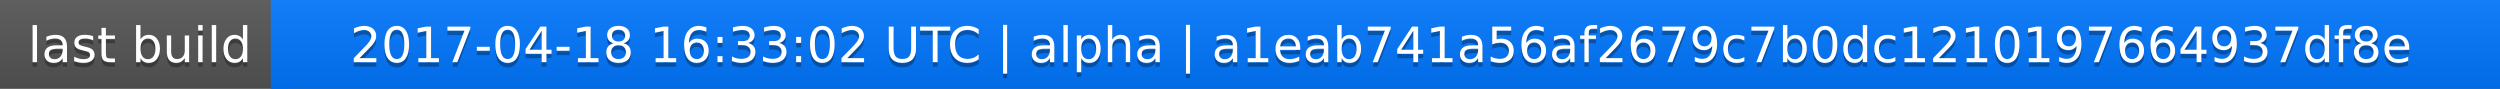
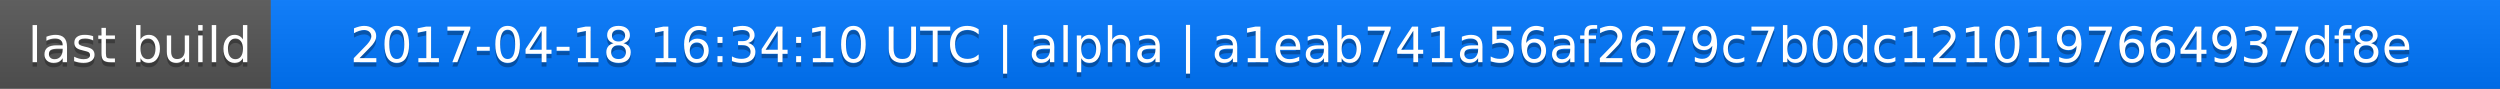
<svg xmlns="http://www.w3.org/2000/svg" width="563" height="20">
  <linearGradient id="a" x2="0" y2="100%">
    <stop offset="0" stop-color="#bbb" stop-opacity=".1" />
    <stop offset="1" stop-opacity=".1" />
  </linearGradient>
  <rect rx="0" width="563" height="20" fill="#555" />
  <rect rx="0" x="61" width="502" height="20" fill="#07f" />
  <path fill="#07f" d="M61 0h4v20h-4z" />
  <rect rx="0" width="563" height="20" fill="url(#a)" />
  <g fill="#fff" text-anchor="middle" font-family="DejaVu Sans,Verdana,Geneva,sans-serif" font-size="11">
    <text x="31.5" y="15" fill="#010101" fill-opacity=".3">last build</text>
    <text x="31.5" y="14">last build</text>
-     <text x="311" y="15" fill="#010101" fill-opacity=".3">2017-04-18 16:33:02 UTC | alpha | a1eab741a56af2679c7b0dc1210197664937df8e</text>
-     <text x="311" y="14">2017-04-18 16:33:02 UTC | alpha | a1eab741a56af2679c7b0dc1210197664937df8e</text>
+     <text x="311" y="15" fill="#010101" fill-opacity=".3">2017-04-18 16:34:10 UTC | alpha | a1eab741a56af2679c7b0dc1210197664937df8e</text>
+     <text x="311" y="14">2017-04-18 16:34:10 UTC | alpha | a1eab741a56af2679c7b0dc1210197664937df8e</text>
  </g>
</svg>
